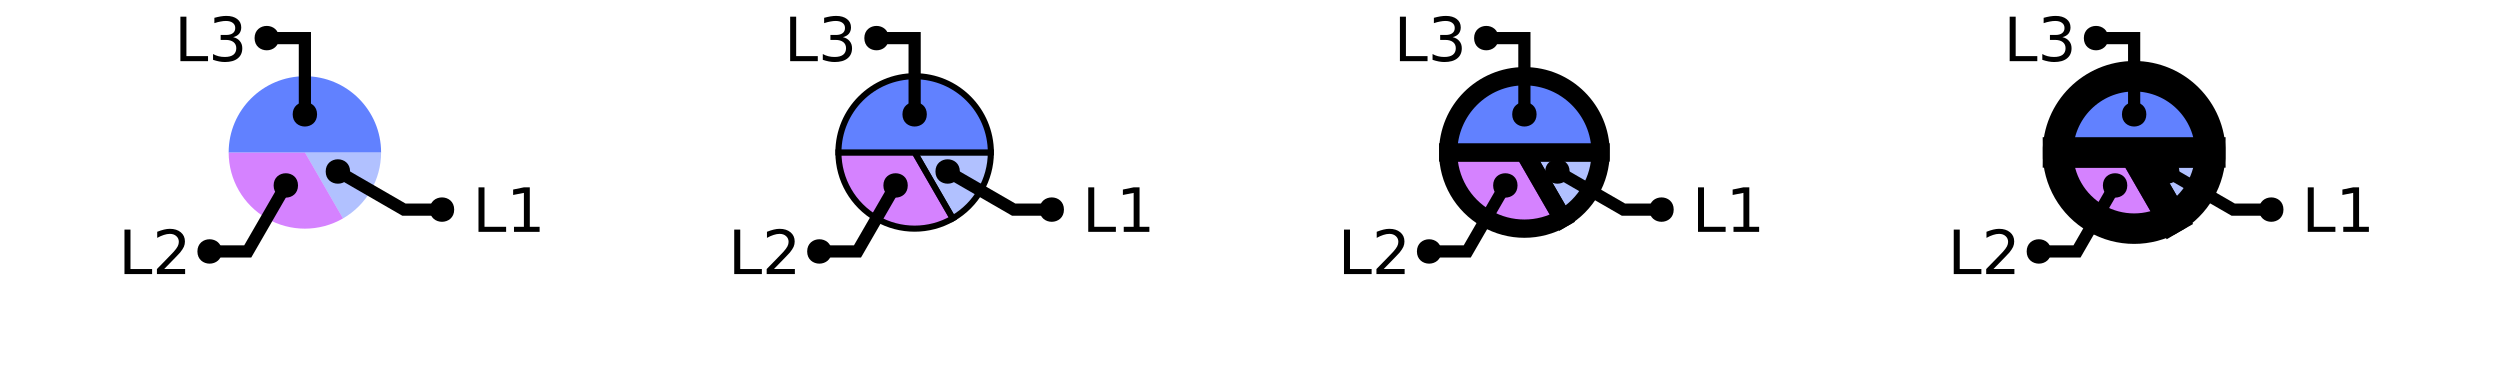
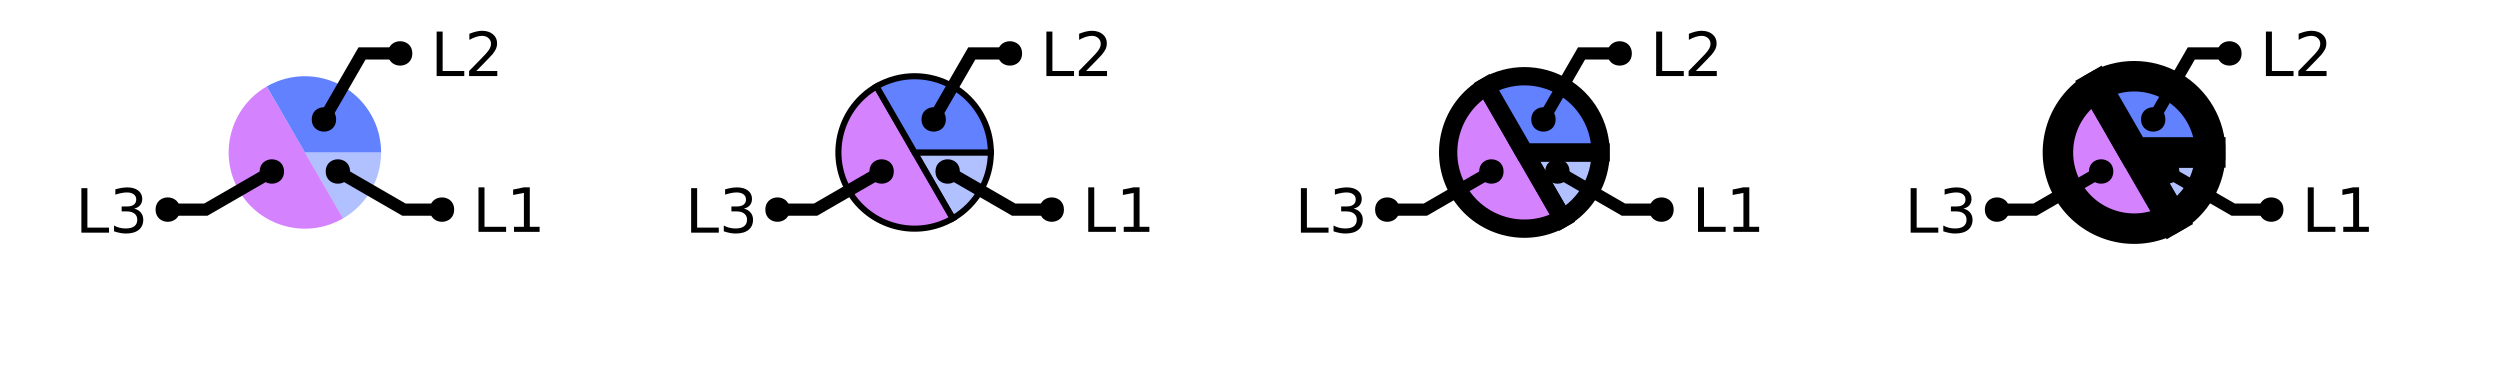
<svg xmlns="http://www.w3.org/2000/svg" xmlns:xlink="http://www.w3.org/1999/xlink" width="410pt" height="60pt" viewBox="0 0 410 60" version="1.1">
  <defs>
    <g>
      <symbol overflow="visible" id="glyph0-0">
        <path style="stroke:none;" d="M 0.5 1.766 L 0.5 -7.047 L 5.5 -7.047 L 5.5 1.766 Z M 1.062 1.219 L 4.938 1.219 L 4.938 -6.484 L 1.062 -6.484 Z M 1.062 1.219 " />
      </symbol>
      <symbol overflow="visible" id="glyph0-1">
        <path style="stroke:none;" d="M 0.984 -7.297 L 1.969 -7.297 L 1.969 -0.828 L 5.516 -0.828 L 5.516 0 L 0.984 0 Z M 0.984 -7.297 " />
      </symbol>
      <symbol overflow="visible" id="glyph0-2">
        <path style="stroke:none;" d="M 1.234 -0.828 L 2.859 -0.828 L 2.859 -6.391 L 1.094 -6.047 L 1.094 -6.938 L 2.844 -7.297 L 3.828 -7.297 L 3.828 -0.828 L 5.438 -0.828 L 5.438 0 L 1.234 0 Z M 1.234 -0.828 " />
      </symbol>
      <symbol overflow="visible" id="glyph0-3">
-         <path style="stroke:none;" d="M 1.922 -0.828 L 5.359 -0.828 L 5.359 0 L 0.734 0 L 0.734 -0.828 C 1.109 -1.211 1.617 -1.734 2.266 -2.391 C 2.91 -3.047 3.316 -3.469 3.484 -3.656 C 3.797 -4.008 4.016 -4.305 4.141 -4.547 C 4.266 -4.797 4.328 -5.039 4.328 -5.281 C 4.328 -5.664 4.191 -5.977 3.922 -6.219 C 3.648 -6.469 3.297 -6.594 2.859 -6.594 C 2.547 -6.594 2.219 -6.535 1.875 -6.422 C 1.539 -6.316 1.176 -6.156 0.781 -5.938 L 0.781 -6.938 C 1.176 -7.094 1.547 -7.211 1.891 -7.297 C 2.234 -7.379 2.551 -7.422 2.844 -7.422 C 3.594 -7.422 4.191 -7.234 4.641 -6.859 C 5.098 -6.484 5.328 -5.977 5.328 -5.344 C 5.328 -5.039 5.27 -4.754 5.156 -4.484 C 5.039 -4.223 4.836 -3.91 4.547 -3.547 C 4.461 -3.453 4.203 -3.176 3.766 -2.719 C 3.328 -2.27 2.711 -1.641 1.922 -0.828 Z M 1.922 -0.828 " />
+         <path style="stroke:none;" d="M 4.062 -3.938 C 4.531 -3.832 4.895 -3.617 5.156 -3.297 C 5.426 -2.984 5.562 -2.594 5.562 -2.125 C 5.562 -1.406 5.312 -0.848 4.812 -0.453 C 4.32 -0.055 3.617 0.141 2.703 0.141 C 2.398 0.141 2.086 0.109 1.766 0.047 C 1.441 -0.016 1.109 -0.102 0.766 -0.219 L 0.766 -1.172 C 1.035 -1.016 1.332 -0.895 1.656 -0.812 C 1.988 -0.727 2.332 -0.688 2.688 -0.688 C 3.301 -0.688 3.77 -0.805 4.094 -1.047 C 4.414 -1.297 4.578 -1.656 4.578 -2.125 C 4.578 -2.551 4.426 -2.883 4.125 -3.125 C 3.82 -3.363 3.406 -3.484 2.875 -3.484 L 2.016 -3.484 L 2.016 -4.297 L 2.906 -4.297 C 3.395 -4.297 3.766 -4.395 4.016 -4.594 C 4.273 -4.789 4.406 -5.07 4.406 -5.438 C 4.406 -5.801 4.27 -6.082 4 -6.281 C 3.738 -6.488 3.363 -6.594 2.875 -6.594 C 2.602 -6.594 2.312 -6.562 2 -6.5 C 1.688 -6.445 1.348 -6.359 0.984 -6.234 L 0.984 -7.109 C 1.359 -7.211 1.707 -7.289 2.031 -7.344 C 2.363 -7.395 2.672 -7.422 2.953 -7.422 C 3.703 -7.422 4.297 -7.25 4.734 -6.906 C 5.172 -6.57 5.391 -6.113 5.391 -5.531 C 5.391 -5.125 5.273 -4.781 5.047 -4.5 C 4.816 -4.227 4.488 -4.039 4.062 -3.938 Z M 4.062 -3.938 " />
      </symbol>
      <symbol overflow="visible" id="glyph0-4">
-         <path style="stroke:none;" d="M 4.062 -3.938 C 4.531 -3.832 4.895 -3.617 5.156 -3.297 C 5.426 -2.984 5.562 -2.594 5.562 -2.125 C 5.562 -1.406 5.312 -0.848 4.812 -0.453 C 4.32 -0.055 3.617 0.141 2.703 0.141 C 2.398 0.141 2.086 0.109 1.766 0.047 C 1.441 -0.016 1.109 -0.102 0.766 -0.219 L 0.766 -1.172 C 1.035 -1.016 1.332 -0.895 1.656 -0.812 C 1.988 -0.727 2.332 -0.688 2.688 -0.688 C 3.301 -0.688 3.77 -0.805 4.094 -1.047 C 4.414 -1.297 4.578 -1.656 4.578 -2.125 C 4.578 -2.551 4.426 -2.883 4.125 -3.125 C 3.82 -3.363 3.406 -3.484 2.875 -3.484 L 2.016 -3.484 L 2.016 -4.297 L 2.906 -4.297 C 3.395 -4.297 3.766 -4.395 4.016 -4.594 C 4.273 -4.789 4.406 -5.07 4.406 -5.438 C 4.406 -5.801 4.27 -6.082 4 -6.281 C 3.738 -6.488 3.363 -6.594 2.875 -6.594 C 2.602 -6.594 2.312 -6.562 2 -6.5 C 1.688 -6.445 1.348 -6.359 0.984 -6.234 L 0.984 -7.109 C 1.359 -7.211 1.707 -7.289 2.031 -7.344 C 2.363 -7.395 2.672 -7.422 2.953 -7.422 C 3.703 -7.422 4.297 -7.25 4.734 -6.906 C 5.172 -6.57 5.391 -6.113 5.391 -5.531 C 5.391 -5.125 5.273 -4.781 5.047 -4.5 C 4.816 -4.227 4.488 -4.039 4.062 -3.938 Z M 4.062 -3.938 " />
+         <path style="stroke:none;" d="M 1.922 -0.828 L 5.359 -0.828 L 5.359 0 L 0.734 0 L 0.734 -0.828 C 1.109 -1.211 1.617 -1.734 2.266 -2.391 C 2.91 -3.047 3.316 -3.469 3.484 -3.656 C 3.797 -4.008 4.016 -4.305 4.141 -4.547 C 4.266 -4.797 4.328 -5.039 4.328 -5.281 C 4.328 -5.664 4.191 -5.977 3.922 -6.219 C 3.648 -6.469 3.297 -6.594 2.859 -6.594 C 2.547 -6.594 2.219 -6.535 1.875 -6.422 C 1.539 -6.316 1.176 -6.156 0.781 -5.938 L 0.781 -6.938 C 1.176 -7.094 1.547 -7.211 1.891 -7.297 C 2.234 -7.379 2.551 -7.422 2.844 -7.422 C 3.594 -7.422 4.191 -7.234 4.641 -6.859 C 5.098 -6.484 5.328 -5.977 5.328 -5.344 C 5.328 -5.039 5.27 -4.754 5.156 -4.484 C 5.039 -4.223 4.836 -3.91 4.547 -3.547 C 4.461 -3.453 4.203 -3.176 3.766 -2.719 C 3.328 -2.27 2.711 -1.641 1.922 -0.828 Z M 1.922 -0.828 " />
      </symbol>
    </g>
    <clipPath id="clip1">
      <path d="M 27 0 L 100 0 L 100 50 L 27 50 Z M 27 0 " />
    </clipPath>
    <clipPath id="clip2">
-       <path d="M 6 2 L 76 2 L 76 50 L 6 50 Z M 6 2 " />
+       <path d="M 0 0 L 73 0 L 73 50 L 0 50 Z M 0 0 " />
    </clipPath>
    <clipPath id="clip3">
-       <path d="M 123 10 L 171 10 L 171 50 L 123 50 Z M 123 10 " />
+       <path d="M 123 0 L 171 0 L 171 50 L 123 50 Z M 123 0 " />
    </clipPath>
    <clipPath id="clip4">
      <path d="M 127 0 L 200 0 L 200 50 L 127 50 Z M 127 0 " />
    </clipPath>
    <clipPath id="clip5">
-       <path d="M 106 2 L 176 2 L 176 50 L 106 50 Z M 106 2 " />
+       <path d="M 100 0 L 173 0 L 173 50 L 100 50 Z M 100 0 " />
    </clipPath>
    <clipPath id="clip6">
      <path d="M 207 0 L 300 0 L 300 50 L 207 50 Z M 207 0 " />
    </clipPath>
    <clipPath id="clip7">
      <path d="M 200 0 L 299 0 L 299 50 L 200 50 Z M 200 0 " />
    </clipPath>
    <clipPath id="clip8">
-       <path d="M 200 0 L 300 0 L 300 50 L 200 50 Z M 200 0 " />
+       <path d="M 201 0 L 300 0 L 300 50 L 201 50 Z M 201 0 " />
    </clipPath>
    <clipPath id="clip9">
      <path d="M 227 0 L 300 0 L 300 50 L 227 50 Z M 227 0 " />
    </clipPath>
    <clipPath id="clip10">
-       <path d="M 206 2 L 276 2 L 276 50 L 206 50 Z M 206 2 " />
+       <path d="M 200 0 L 273 0 L 273 50 L 200 50 Z M 200 0 " />
    </clipPath>
    <clipPath id="clip11">
      <path d="M 300 0 L 400 0 L 400 50 L 300 50 Z M 300 0 " />
    </clipPath>
    <clipPath id="clip12">
      <path d="M 300 0 L 400 0 L 400 50 L 300 50 Z M 300 0 " />
    </clipPath>
    <clipPath id="clip13">
      <path d="M 300 0 L 400 0 L 400 50 L 300 50 Z M 300 0 " />
    </clipPath>
    <clipPath id="clip14">
      <path d="M 327 0 L 400 0 L 400 50 L 327 50 Z M 327 0 " />
    </clipPath>
    <clipPath id="clip15">
-       <path d="M 306 2 L 376 2 L 376 50 L 306 50 Z M 306 2 " />
+       <path d="M 300 0 L 373 0 L 373 50 L 300 50 Z M 300 0 " />
    </clipPath>
  </defs>
  <g id="surface2">
    <path style=" stroke:none;fill-rule:nonzero;fill:rgb(38.039%,50.588%,100%);fill-opacity:0.49;" d="M 50 25 L 62.5 25 C 62.5 29.465 60.117 33.594 56.25 35.824 Z M 50 25 " />
-     <path style=" stroke:none;fill-rule:nonzero;fill:rgb(66.667%,0%,100%);fill-opacity:0.49;" d="M 50 25 L 56.25 35.824 C 52.383 38.059 47.617 38.059 43.75 35.824 C 39.883 33.594 37.5 29.465 37.5 25 Z M 50 25 " />
-     <path style=" stroke:none;fill-rule:nonzero;fill:rgb(38.039%,50.588%,100%);fill-opacity:1;" d="M 50 25 L 37.5 25 C 37.5 18.098 43.098 12.5 50 12.5 C 56.902 12.5 62.5 18.098 62.5 25 Z M 50 25 " />
+     <path style=" stroke:none;fill-rule:nonzero;fill:rgb(66.667%,0%,100%);fill-opacity:0.49;" d="M 50 25 L 56.25 35.824 C 50.27 39.277 42.625 37.23 39.176 31.25 C 35.723 25.27 37.77 17.625 43.75 14.176 Z M 50 25 " />
+     <path style=" stroke:none;fill-rule:nonzero;fill:rgb(38.039%,50.588%,100%);fill-opacity:1;" d="M 50 25 L 43.75 14.176 C 47.617 11.941 52.383 11.941 56.25 14.176 C 60.117 16.406 62.5 20.535 62.5 25 Z M 50 25 " />
    <g style="fill:rgb(0%,0%,0%);fill-opacity:1;">
      <use xlink:href="#glyph0-1" x="77.488" y="38.023" />
      <use xlink:href="#glyph0-2" x="83.06" y="38.023" />
    </g>
    <g clip-path="url(#clip1)" clip-rule="nonzero">
      <path style="fill:none;stroke-width:2;stroke-linecap:butt;stroke-linejoin:miter;stroke:rgb(0%,0%,0%);stroke-opacity:1;stroke-miterlimit:10;" d="M 55.414 28.125 L 66.238 34.375 L 72.488 34.375 M 89.422 38.023 " />
    </g>
    <path style=" stroke:none;fill-rule:nonzero;fill:rgb(0%,0%,0%);fill-opacity:1;" d="M 57.414 28.125 C 57.414 30.793 53.414 30.793 53.414 28.125 C 53.414 25.457 57.414 25.457 57.414 28.125 L 74.488 34.375 C 74.488 37.043 70.488 37.043 70.488 34.375 C 70.488 31.707 74.488 31.707 74.488 34.375 " />
    <g style="fill:rgb(0%,0%,0%);fill-opacity:1;">
-       <use xlink:href="#glyph0-1" x="19.43" y="44.949" />
-       <use xlink:href="#glyph0-3" x="25.001" y="44.949" />
+       <use xlink:href="#glyph0-1" x="12.363" y="38.156" />
+       <use xlink:href="#glyph0-3" x="17.935" y="38.156" />
    </g>
    <g clip-path="url(#clip2)" clip-rule="nonzero">
-       <path style="fill:none;stroke-width:2;stroke-linecap:butt;stroke-linejoin:miter;stroke:rgb(0%,0%,0%);stroke-opacity:1;stroke-miterlimit:10;" d="M 46.875 30.414 L 40.625 41.238 L 34.375 41.238 M 31.363 44.949 " />
+       <path style="fill:none;stroke-width:2;stroke-linecap:butt;stroke-linejoin:miter;stroke:rgb(0%,0%,0%);stroke-opacity:1;stroke-miterlimit:10;" d="M 44.586 28.125 L 33.762 34.375 L 27.512 34.375 M 24.297 38.156 " />
    </g>
-     <path style=" stroke:none;fill-rule:nonzero;fill:rgb(0%,0%,0%);fill-opacity:1;" d="M 48.875 30.414 C 48.875 33.078 44.875 33.078 44.875 30.414 C 44.875 27.746 48.875 27.746 48.875 30.414 L 36.375 41.238 C 36.375 43.906 32.375 43.906 32.375 41.238 C 32.375 38.57 36.375 38.57 36.375 41.238 " />
+     <path style=" stroke:none;fill-rule:nonzero;fill:rgb(0%,0%,0%);fill-opacity:1;" d="M 46.586 28.125 C 46.586 30.793 42.586 30.793 42.586 28.125 C 42.586 25.457 46.586 25.457 46.586 28.125 L 29.512 34.375 C 29.512 37.043 25.512 37.043 25.512 34.375 C 25.512 31.707 29.512 31.707 29.512 34.375 " />
    <g style="fill:rgb(0%,0%,0%);fill-opacity:1;">
-       <use xlink:href="#glyph0-1" x="28.602" y="10.031" />
-       <use xlink:href="#glyph0-4" x="34.173" y="10.031" />
+       <use xlink:href="#glyph0-1" x="70.625" y="12.473" />
+       <use xlink:href="#glyph0-4" x="76.196" y="12.473" />
    </g>
-     <path style="fill:none;stroke-width:2;stroke-linecap:butt;stroke-linejoin:miter;stroke:rgb(0%,0%,0%);stroke-opacity:1;stroke-miterlimit:10;" d="M 50 18.75 L 50 6.25 L 43.75 6.25 M 40.535 10.031 " />
-     <path style=" stroke:none;fill-rule:nonzero;fill:rgb(0%,0%,0%);fill-opacity:1;" d="M 52 18.75 C 52 21.418 48 21.418 48 18.75 C 48 16.082 52 16.082 52 18.75 L 45.75 6.25 C 45.75 8.918 41.75 8.918 41.75 6.25 C 41.75 3.582 45.75 3.582 45.75 6.25 " />
+     <path style="fill:none;stroke-width:2;stroke-linecap:butt;stroke-linejoin:miter;stroke:rgb(0%,0%,0%);stroke-opacity:1;stroke-miterlimit:10;" d="M 53.125 19.586 L 59.375 8.762 L 65.625 8.762 M 82.559 12.473 " />
+     <path style=" stroke:none;fill-rule:nonzero;fill:rgb(0%,0%,0%);fill-opacity:1;" d="M 55.125 19.586 C 55.125 22.254 51.125 22.254 51.125 19.586 C 51.125 16.922 55.125 16.922 55.125 19.586 L 67.625 8.762 C 67.625 11.43 63.625 11.43 63.625 8.762 C 63.625 6.094 67.625 6.094 67.625 8.762 " />
    <path style="fill-rule:nonzero;fill:rgb(38.039%,50.588%,100%);fill-opacity:0.49;stroke-width:1;stroke-linecap:butt;stroke-linejoin:miter;stroke:rgb(0%,0%,0%);stroke-opacity:1;stroke-miterlimit:10;" d="M 50 25 L 62.5 25 C 62.5 29.465 60.117 33.594 56.25 35.824 Z M 50 25 " transform="matrix(1,0,0,1,100,0)" />
-     <path style=" stroke:none;fill-rule:nonzero;fill:rgb(66.667%,0%,100%);fill-opacity:0.49;" d="M 150 25 L 156.25 35.824 C 152.383 38.059 147.617 38.059 143.75 35.824 C 139.883 33.594 137.5 29.465 137.5 25 Z M 150 25 " />
+     <path style=" stroke:none;fill-rule:nonzero;fill:rgb(66.667%,0%,100%);fill-opacity:0.49;" d="M 150 25 L 156.25 35.824 C 150.27 39.277 142.625 37.23 139.176 31.25 C 135.723 25.27 137.77 17.625 143.75 14.176 Z M 150 25 " />
    <g clip-path="url(#clip3)" clip-rule="nonzero">
-       <path style="fill:none;stroke-width:1;stroke-linecap:butt;stroke-linejoin:miter;stroke:rgb(0%,0%,0%);stroke-opacity:1;stroke-miterlimit:10;" d="M 50 25 L 56.25 35.824 C 52.383 38.059 47.617 38.059 43.75 35.824 C 39.883 33.594 37.5 29.465 37.5 25 Z M 50 25 " transform="matrix(1,0,0,1,100,0)" />
+       <path style="fill:none;stroke-width:1;stroke-linecap:butt;stroke-linejoin:miter;stroke:rgb(0%,0%,0%);stroke-opacity:1;stroke-miterlimit:10;" d="M 50 25 L 56.25 35.824 C 50.27 39.277 42.625 37.23 39.176 31.25 C 35.723 25.27 37.77 17.625 43.75 14.176 Z M 50 25 " transform="matrix(1,0,0,1,100,0)" />
    </g>
-     <path style="fill-rule:nonzero;fill:rgb(38.039%,50.588%,100%);fill-opacity:1;stroke-width:1;stroke-linecap:butt;stroke-linejoin:miter;stroke:rgb(0%,0%,0%);stroke-opacity:1;stroke-miterlimit:10;" d="M 50 25 L 37.5 25 C 37.5 18.098 43.098 12.5 50 12.5 C 56.902 12.5 62.5 18.098 62.5 25 Z M 50 25 " transform="matrix(1,0,0,1,100,0)" />
+     <path style="fill-rule:nonzero;fill:rgb(38.039%,50.588%,100%);fill-opacity:1;stroke-width:1;stroke-linecap:butt;stroke-linejoin:miter;stroke:rgb(0%,0%,0%);stroke-opacity:1;stroke-miterlimit:10;" d="M 50 25 L 43.75 14.176 C 47.617 11.941 52.383 11.941 56.25 14.176 C 60.117 16.406 62.5 20.535 62.5 25 Z M 50 25 " transform="matrix(1,0,0,1,100,0)" />
    <g style="fill:rgb(0%,0%,0%);fill-opacity:1;">
      <use xlink:href="#glyph0-1" x="177.488" y="38.023" />
      <use xlink:href="#glyph0-2" x="183.06" y="38.023" />
    </g>
    <g clip-path="url(#clip4)" clip-rule="nonzero">
      <path style="fill:none;stroke-width:2;stroke-linecap:butt;stroke-linejoin:miter;stroke:rgb(0%,0%,0%);stroke-opacity:1;stroke-miterlimit:10;" d="M 55.414 28.125 L 66.238 34.375 L 72.488 34.375 M 89.422 38.023 " transform="matrix(1,0,0,1,100,0)" />
    </g>
    <path style=" stroke:none;fill-rule:nonzero;fill:rgb(0%,0%,0%);fill-opacity:1;" d="M 157.414 28.125 C 157.414 30.793 153.414 30.793 153.414 28.125 C 153.414 25.457 157.414 25.457 157.414 28.125 L 174.488 34.375 C 174.488 37.043 170.488 37.043 170.488 34.375 C 170.488 31.707 174.488 31.707 174.488 34.375 " />
    <g style="fill:rgb(0%,0%,0%);fill-opacity:1;">
-       <use xlink:href="#glyph0-1" x="119.43" y="44.949" />
-       <use xlink:href="#glyph0-3" x="125.001" y="44.949" />
+       <use xlink:href="#glyph0-1" x="112.363" y="38.156" />
+       <use xlink:href="#glyph0-3" x="117.935" y="38.156" />
    </g>
    <g clip-path="url(#clip5)" clip-rule="nonzero">
-       <path style="fill:none;stroke-width:2;stroke-linecap:butt;stroke-linejoin:miter;stroke:rgb(0%,0%,0%);stroke-opacity:1;stroke-miterlimit:10;" d="M 46.875 30.414 L 40.625 41.238 L 34.375 41.238 M 31.363 44.949 " transform="matrix(1,0,0,1,100,0)" />
+       <path style="fill:none;stroke-width:2;stroke-linecap:butt;stroke-linejoin:miter;stroke:rgb(0%,0%,0%);stroke-opacity:1;stroke-miterlimit:10;" d="M 44.586 28.125 L 33.762 34.375 L 27.512 34.375 M 24.297 38.156 " transform="matrix(1,0,0,1,100,0)" />
    </g>
-     <path style=" stroke:none;fill-rule:nonzero;fill:rgb(0%,0%,0%);fill-opacity:1;" d="M 148.875 30.414 C 148.875 33.078 144.875 33.078 144.875 30.414 C 144.875 27.746 148.875 27.746 148.875 30.414 L 136.375 41.238 C 136.375 43.906 132.375 43.906 132.375 41.238 C 132.375 38.57 136.375 38.57 136.375 41.238 " />
+     <path style=" stroke:none;fill-rule:nonzero;fill:rgb(0%,0%,0%);fill-opacity:1;" d="M 146.586 28.125 C 146.586 30.793 142.586 30.793 142.586 28.125 C 142.586 25.457 146.586 25.457 146.586 28.125 L 129.512 34.375 C 129.512 37.043 125.512 37.043 125.512 34.375 C 125.512 31.707 129.512 31.707 129.512 34.375 " />
    <g style="fill:rgb(0%,0%,0%);fill-opacity:1;">
-       <use xlink:href="#glyph0-1" x="128.602" y="10.031" />
-       <use xlink:href="#glyph0-4" x="134.173" y="10.031" />
+       <use xlink:href="#glyph0-1" x="170.625" y="12.473" />
+       <use xlink:href="#glyph0-4" x="176.196" y="12.473" />
    </g>
-     <path style="fill:none;stroke-width:2;stroke-linecap:butt;stroke-linejoin:miter;stroke:rgb(0%,0%,0%);stroke-opacity:1;stroke-miterlimit:10;" d="M 50 18.75 L 50 6.25 L 43.75 6.25 M 40.535 10.031 " transform="matrix(1,0,0,1,100,0)" />
-     <path style=" stroke:none;fill-rule:nonzero;fill:rgb(0%,0%,0%);fill-opacity:1;" d="M 152 18.75 C 152 21.418 148 21.418 148 18.75 C 148 16.082 152 16.082 152 18.75 L 145.75 6.25 C 145.75 8.918 141.75 8.918 141.75 6.25 C 141.75 3.582 145.75 3.582 145.75 6.25 " />
+     <path style="fill:none;stroke-width:2;stroke-linecap:butt;stroke-linejoin:miter;stroke:rgb(0%,0%,0%);stroke-opacity:1;stroke-miterlimit:10;" d="M 53.125 19.586 L 59.375 8.762 L 65.625 8.762 M 82.559 12.473 " transform="matrix(1,0,0,1,100,0)" />
+     <path style=" stroke:none;fill-rule:nonzero;fill:rgb(0%,0%,0%);fill-opacity:1;" d="M 155.125 19.586 C 155.125 22.254 151.125 22.254 151.125 19.586 C 151.125 16.922 155.125 16.922 155.125 19.586 L 167.625 8.762 C 167.625 11.43 163.625 11.43 163.625 8.762 C 163.625 6.094 167.625 6.094 167.625 8.762 " />
    <path style=" stroke:none;fill-rule:nonzero;fill:rgb(38.039%,50.588%,100%);fill-opacity:0.49;" d="M 250 25 L 262.5 25 C 262.5 29.465 260.117 33.594 256.25 35.824 Z M 250 25 " />
    <g clip-path="url(#clip6)" clip-rule="nonzero">
      <path style="fill:none;stroke-width:3;stroke-linecap:butt;stroke-linejoin:miter;stroke:rgb(0%,0%,0%);stroke-opacity:1;stroke-miterlimit:10;" d="M 50 25 L 62.5 25 C 62.5 29.465 60.117 33.594 56.25 35.824 Z M 50 25 " transform="matrix(1,0,0,1,200,0)" />
    </g>
-     <path style=" stroke:none;fill-rule:nonzero;fill:rgb(66.667%,0%,100%);fill-opacity:0.49;" d="M 250 25 L 256.25 35.824 C 252.383 38.059 247.617 38.059 243.75 35.824 C 239.883 33.594 237.5 29.465 237.5 25 Z M 250 25 " />
+     <path style=" stroke:none;fill-rule:nonzero;fill:rgb(66.667%,0%,100%);fill-opacity:0.49;" d="M 250 25 L 256.25 35.824 C 250.27 39.277 242.625 37.23 239.176 31.25 C 235.723 25.27 237.77 17.625 243.75 14.176 Z M 250 25 " />
    <g clip-path="url(#clip7)" clip-rule="nonzero">
-       <path style="fill:none;stroke-width:3;stroke-linecap:butt;stroke-linejoin:miter;stroke:rgb(0%,0%,0%);stroke-opacity:1;stroke-miterlimit:10;" d="M 50 25 L 56.25 35.824 C 52.383 38.059 47.617 38.059 43.75 35.824 C 39.883 33.594 37.5 29.465 37.5 25 Z M 50 25 " transform="matrix(1,0,0,1,200,0)" />
+       <path style="fill:none;stroke-width:3;stroke-linecap:butt;stroke-linejoin:miter;stroke:rgb(0%,0%,0%);stroke-opacity:1;stroke-miterlimit:10;" d="M 50 25 L 56.25 35.824 C 50.27 39.277 42.625 37.23 39.176 31.25 C 35.723 25.27 37.77 17.625 43.75 14.176 Z M 50 25 " transform="matrix(1,0,0,1,200,0)" />
    </g>
-     <path style=" stroke:none;fill-rule:nonzero;fill:rgb(38.039%,50.588%,100%);fill-opacity:1;" d="M 250 25 L 237.5 25 C 237.5 18.098 243.098 12.5 250 12.5 C 256.902 12.5 262.5 18.098 262.5 25 Z M 250 25 " />
+     <path style=" stroke:none;fill-rule:nonzero;fill:rgb(38.039%,50.588%,100%);fill-opacity:1;" d="M 250 25 L 243.75 14.176 C 247.617 11.941 252.383 11.941 256.25 14.176 C 260.117 16.406 262.5 20.535 262.5 25 Z M 250 25 " />
    <g clip-path="url(#clip8)" clip-rule="nonzero">
-       <path style="fill:none;stroke-width:3;stroke-linecap:butt;stroke-linejoin:miter;stroke:rgb(0%,0%,0%);stroke-opacity:1;stroke-miterlimit:10;" d="M 50 25 L 37.5 25 C 37.5 18.098 43.098 12.5 50 12.5 C 56.902 12.5 62.5 18.098 62.5 25 Z M 50 25 " transform="matrix(1,0,0,1,200,0)" />
+       <path style="fill:none;stroke-width:3;stroke-linecap:butt;stroke-linejoin:miter;stroke:rgb(0%,0%,0%);stroke-opacity:1;stroke-miterlimit:10;" d="M 50 25 L 43.75 14.176 C 47.617 11.941 52.383 11.941 56.25 14.176 C 60.117 16.406 62.5 20.535 62.5 25 Z M 50 25 " transform="matrix(1,0,0,1,200,0)" />
    </g>
    <g style="fill:rgb(0%,0%,0%);fill-opacity:1;">
      <use xlink:href="#glyph0-1" x="277.488" y="38.023" />
      <use xlink:href="#glyph0-2" x="283.06" y="38.023" />
    </g>
    <g clip-path="url(#clip9)" clip-rule="nonzero">
      <path style="fill:none;stroke-width:2;stroke-linecap:butt;stroke-linejoin:miter;stroke:rgb(0%,0%,0%);stroke-opacity:1;stroke-miterlimit:10;" d="M 55.414 28.125 L 66.238 34.375 L 72.488 34.375 M 89.422 38.023 " transform="matrix(1,0,0,1,200,0)" />
    </g>
    <path style=" stroke:none;fill-rule:nonzero;fill:rgb(0%,0%,0%);fill-opacity:1;" d="M 257.414 28.125 C 257.414 30.793 253.414 30.793 253.414 28.125 C 253.414 25.457 257.414 25.457 257.414 28.125 L 274.488 34.375 C 274.488 37.043 270.488 37.043 270.488 34.375 C 270.488 31.707 274.488 31.707 274.488 34.375 " />
    <g style="fill:rgb(0%,0%,0%);fill-opacity:1;">
-       <use xlink:href="#glyph0-1" x="219.43" y="44.949" />
-       <use xlink:href="#glyph0-3" x="225.001" y="44.949" />
+       <use xlink:href="#glyph0-1" x="212.363" y="38.156" />
+       <use xlink:href="#glyph0-3" x="217.935" y="38.156" />
    </g>
    <g clip-path="url(#clip10)" clip-rule="nonzero">
-       <path style="fill:none;stroke-width:2;stroke-linecap:butt;stroke-linejoin:miter;stroke:rgb(0%,0%,0%);stroke-opacity:1;stroke-miterlimit:10;" d="M 46.875 30.414 L 40.625 41.238 L 34.375 41.238 M 31.363 44.949 " transform="matrix(1,0,0,1,200,0)" />
+       <path style="fill:none;stroke-width:2;stroke-linecap:butt;stroke-linejoin:miter;stroke:rgb(0%,0%,0%);stroke-opacity:1;stroke-miterlimit:10;" d="M 44.586 28.125 L 33.762 34.375 L 27.512 34.375 M 24.297 38.156 " transform="matrix(1,0,0,1,200,0)" />
    </g>
-     <path style=" stroke:none;fill-rule:nonzero;fill:rgb(0%,0%,0%);fill-opacity:1;" d="M 248.875 30.414 C 248.875 33.078 244.875 33.078 244.875 30.414 C 244.875 27.746 248.875 27.746 248.875 30.414 L 236.375 41.238 C 236.375 43.906 232.375 43.906 232.375 41.238 C 232.375 38.57 236.375 38.57 236.375 41.238 " />
+     <path style=" stroke:none;fill-rule:nonzero;fill:rgb(0%,0%,0%);fill-opacity:1;" d="M 246.586 28.125 C 246.586 30.793 242.586 30.793 242.586 28.125 C 242.586 25.457 246.586 25.457 246.586 28.125 L 229.512 34.375 C 229.512 37.043 225.512 37.043 225.512 34.375 C 225.512 31.707 229.512 31.707 229.512 34.375 " />
    <g style="fill:rgb(0%,0%,0%);fill-opacity:1;">
-       <use xlink:href="#glyph0-1" x="228.602" y="10.031" />
-       <use xlink:href="#glyph0-4" x="234.173" y="10.031" />
+       <use xlink:href="#glyph0-1" x="270.625" y="12.473" />
+       <use xlink:href="#glyph0-4" x="276.196" y="12.473" />
    </g>
-     <path style="fill:none;stroke-width:2;stroke-linecap:butt;stroke-linejoin:miter;stroke:rgb(0%,0%,0%);stroke-opacity:1;stroke-miterlimit:10;" d="M 50 18.75 L 50 6.25 L 43.75 6.25 M 40.535 10.031 " transform="matrix(1,0,0,1,200,0)" />
-     <path style=" stroke:none;fill-rule:nonzero;fill:rgb(0%,0%,0%);fill-opacity:1;" d="M 252 18.75 C 252 21.418 248 21.418 248 18.75 C 248 16.082 252 16.082 252 18.75 L 245.75 6.25 C 245.75 8.918 241.75 8.918 241.75 6.25 C 241.75 3.582 245.75 3.582 245.75 6.25 " />
+     <path style="fill:none;stroke-width:2;stroke-linecap:butt;stroke-linejoin:miter;stroke:rgb(0%,0%,0%);stroke-opacity:1;stroke-miterlimit:10;" d="M 53.125 19.586 L 59.375 8.762 L 65.625 8.762 M 82.559 12.473 " transform="matrix(1,0,0,1,200,0)" />
+     <path style=" stroke:none;fill-rule:nonzero;fill:rgb(0%,0%,0%);fill-opacity:1;" d="M 255.125 19.586 C 255.125 22.254 251.125 22.254 251.125 19.586 C 251.125 16.922 255.125 16.922 255.125 19.586 L 267.625 8.762 C 267.625 11.43 263.625 11.43 263.625 8.762 C 263.625 6.094 267.625 6.094 267.625 8.762 " />
    <path style=" stroke:none;fill-rule:nonzero;fill:rgb(38.039%,50.588%,100%);fill-opacity:0.49;" d="M 350 25 L 362.5 25 C 362.5 29.465 360.117 33.594 356.25 35.824 Z M 350 25 " />
    <g clip-path="url(#clip11)" clip-rule="nonzero">
      <path style="fill:none;stroke-width:5;stroke-linecap:butt;stroke-linejoin:miter;stroke:rgb(0%,0%,0%);stroke-opacity:1;stroke-miterlimit:10;" d="M 50 25 L 62.5 25 C 62.5 29.465 60.117 33.594 56.25 35.824 Z M 50 25 " transform="matrix(1,0,0,1,300,0)" />
    </g>
-     <path style=" stroke:none;fill-rule:nonzero;fill:rgb(66.667%,0%,100%);fill-opacity:0.49;" d="M 350 25 L 356.25 35.824 C 352.383 38.059 347.617 38.059 343.75 35.824 C 339.883 33.594 337.5 29.465 337.5 25 Z M 350 25 " />
+     <path style=" stroke:none;fill-rule:nonzero;fill:rgb(66.667%,0%,100%);fill-opacity:0.49;" d="M 350 25 L 356.25 35.824 C 350.27 39.277 342.625 37.23 339.176 31.25 C 335.723 25.27 337.77 17.625 343.75 14.176 Z M 350 25 " />
    <g clip-path="url(#clip12)" clip-rule="nonzero">
-       <path style="fill:none;stroke-width:5;stroke-linecap:butt;stroke-linejoin:miter;stroke:rgb(0%,0%,0%);stroke-opacity:1;stroke-miterlimit:10;" d="M 50 25 L 56.25 35.824 C 52.383 38.059 47.617 38.059 43.75 35.824 C 39.883 33.594 37.5 29.465 37.5 25 Z M 50 25 " transform="matrix(1,0,0,1,300,0)" />
+       <path style="fill:none;stroke-width:5;stroke-linecap:butt;stroke-linejoin:miter;stroke:rgb(0%,0%,0%);stroke-opacity:1;stroke-miterlimit:10;" d="M 50 25 L 56.25 35.824 C 50.27 39.277 42.625 37.23 39.176 31.25 C 35.723 25.27 37.77 17.625 43.75 14.176 Z M 50 25 " transform="matrix(1,0,0,1,300,0)" />
    </g>
-     <path style=" stroke:none;fill-rule:nonzero;fill:rgb(38.039%,50.588%,100%);fill-opacity:1;" d="M 350 25 L 337.5 25 C 337.5 18.098 343.098 12.5 350 12.5 C 356.902 12.5 362.5 18.098 362.5 25 Z M 350 25 " />
+     <path style=" stroke:none;fill-rule:nonzero;fill:rgb(38.039%,50.588%,100%);fill-opacity:1;" d="M 350 25 L 343.75 14.176 C 347.617 11.941 352.383 11.941 356.25 14.176 C 360.117 16.406 362.5 20.535 362.5 25 Z M 350 25 " />
    <g clip-path="url(#clip13)" clip-rule="nonzero">
-       <path style="fill:none;stroke-width:5;stroke-linecap:butt;stroke-linejoin:miter;stroke:rgb(0%,0%,0%);stroke-opacity:1;stroke-miterlimit:10;" d="M 50 25 L 37.5 25 C 37.5 18.098 43.098 12.5 50 12.5 C 56.902 12.5 62.5 18.098 62.5 25 Z M 50 25 " transform="matrix(1,0,0,1,300,0)" />
+       <path style="fill:none;stroke-width:5;stroke-linecap:butt;stroke-linejoin:miter;stroke:rgb(0%,0%,0%);stroke-opacity:1;stroke-miterlimit:10;" d="M 50 25 L 43.75 14.176 C 47.617 11.941 52.383 11.941 56.25 14.176 C 60.117 16.406 62.5 20.535 62.5 25 Z M 50 25 " transform="matrix(1,0,0,1,300,0)" />
    </g>
    <g style="fill:rgb(0%,0%,0%);fill-opacity:1;">
      <use xlink:href="#glyph0-1" x="377.488" y="38.023" />
      <use xlink:href="#glyph0-2" x="383.06" y="38.023" />
    </g>
    <g clip-path="url(#clip14)" clip-rule="nonzero">
      <path style="fill:none;stroke-width:2;stroke-linecap:butt;stroke-linejoin:miter;stroke:rgb(0%,0%,0%);stroke-opacity:1;stroke-miterlimit:10;" d="M 55.414 28.125 L 66.238 34.375 L 72.488 34.375 M 89.422 38.023 " transform="matrix(1,0,0,1,300,0)" />
    </g>
    <path style=" stroke:none;fill-rule:nonzero;fill:rgb(0%,0%,0%);fill-opacity:1;" d="M 357.414 28.125 C 357.414 30.793 353.414 30.793 353.414 28.125 C 353.414 25.457 357.414 25.457 357.414 28.125 L 374.488 34.375 C 374.488 37.043 370.488 37.043 370.488 34.375 C 370.488 31.707 374.488 31.707 374.488 34.375 " />
    <g style="fill:rgb(0%,0%,0%);fill-opacity:1;">
-       <use xlink:href="#glyph0-1" x="319.43" y="44.949" />
-       <use xlink:href="#glyph0-3" x="325.001" y="44.949" />
+       <use xlink:href="#glyph0-1" x="312.363" y="38.156" />
+       <use xlink:href="#glyph0-3" x="317.935" y="38.156" />
    </g>
    <g clip-path="url(#clip15)" clip-rule="nonzero">
-       <path style="fill:none;stroke-width:2;stroke-linecap:butt;stroke-linejoin:miter;stroke:rgb(0%,0%,0%);stroke-opacity:1;stroke-miterlimit:10;" d="M 46.875 30.414 L 40.625 41.238 L 34.375 41.238 M 31.363 44.949 " transform="matrix(1,0,0,1,300,0)" />
+       <path style="fill:none;stroke-width:2;stroke-linecap:butt;stroke-linejoin:miter;stroke:rgb(0%,0%,0%);stroke-opacity:1;stroke-miterlimit:10;" d="M 44.586 28.125 L 33.762 34.375 L 27.512 34.375 M 24.297 38.156 " transform="matrix(1,0,0,1,300,0)" />
    </g>
-     <path style=" stroke:none;fill-rule:nonzero;fill:rgb(0%,0%,0%);fill-opacity:1;" d="M 348.875 30.414 C 348.875 33.078 344.875 33.078 344.875 30.414 C 344.875 27.746 348.875 27.746 348.875 30.414 L 336.375 41.238 C 336.375 43.906 332.375 43.906 332.375 41.238 C 332.375 38.57 336.375 38.57 336.375 41.238 " />
+     <path style=" stroke:none;fill-rule:nonzero;fill:rgb(0%,0%,0%);fill-opacity:1;" d="M 346.586 28.125 C 346.586 30.793 342.586 30.793 342.586 28.125 C 342.586 25.457 346.586 25.457 346.586 28.125 L 329.512 34.375 C 329.512 37.043 325.512 37.043 325.512 34.375 C 325.512 31.707 329.512 31.707 329.512 34.375 " />
    <g style="fill:rgb(0%,0%,0%);fill-opacity:1;">
-       <use xlink:href="#glyph0-1" x="328.602" y="10.031" />
-       <use xlink:href="#glyph0-4" x="334.173" y="10.031" />
+       <use xlink:href="#glyph0-1" x="370.625" y="12.473" />
+       <use xlink:href="#glyph0-4" x="376.196" y="12.473" />
    </g>
-     <path style="fill:none;stroke-width:2;stroke-linecap:butt;stroke-linejoin:miter;stroke:rgb(0%,0%,0%);stroke-opacity:1;stroke-miterlimit:10;" d="M 50 18.75 L 50 6.25 L 43.75 6.25 M 40.535 10.031 " transform="matrix(1,0,0,1,300,0)" />
-     <path style=" stroke:none;fill-rule:nonzero;fill:rgb(0%,0%,0%);fill-opacity:1;" d="M 352 18.75 C 352 21.418 348 21.418 348 18.75 C 348 16.082 352 16.082 352 18.75 L 345.75 6.25 C 345.75 8.918 341.75 8.918 341.75 6.25 C 341.75 3.582 345.75 3.582 345.75 6.25 " />
+     <path style="fill:none;stroke-width:2;stroke-linecap:butt;stroke-linejoin:miter;stroke:rgb(0%,0%,0%);stroke-opacity:1;stroke-miterlimit:10;" d="M 53.125 19.586 L 59.375 8.762 L 65.625 8.762 M 82.559 12.473 " transform="matrix(1,0,0,1,300,0)" />
+     <path style=" stroke:none;fill-rule:nonzero;fill:rgb(0%,0%,0%);fill-opacity:1;" d="M 355.125 19.586 C 355.125 22.254 351.125 22.254 351.125 19.586 C 351.125 16.922 355.125 16.922 355.125 19.586 L 367.625 8.762 C 367.625 11.43 363.625 11.43 363.625 8.762 C 363.625 6.094 367.625 6.094 367.625 8.762 " />
  </g>
</svg>
